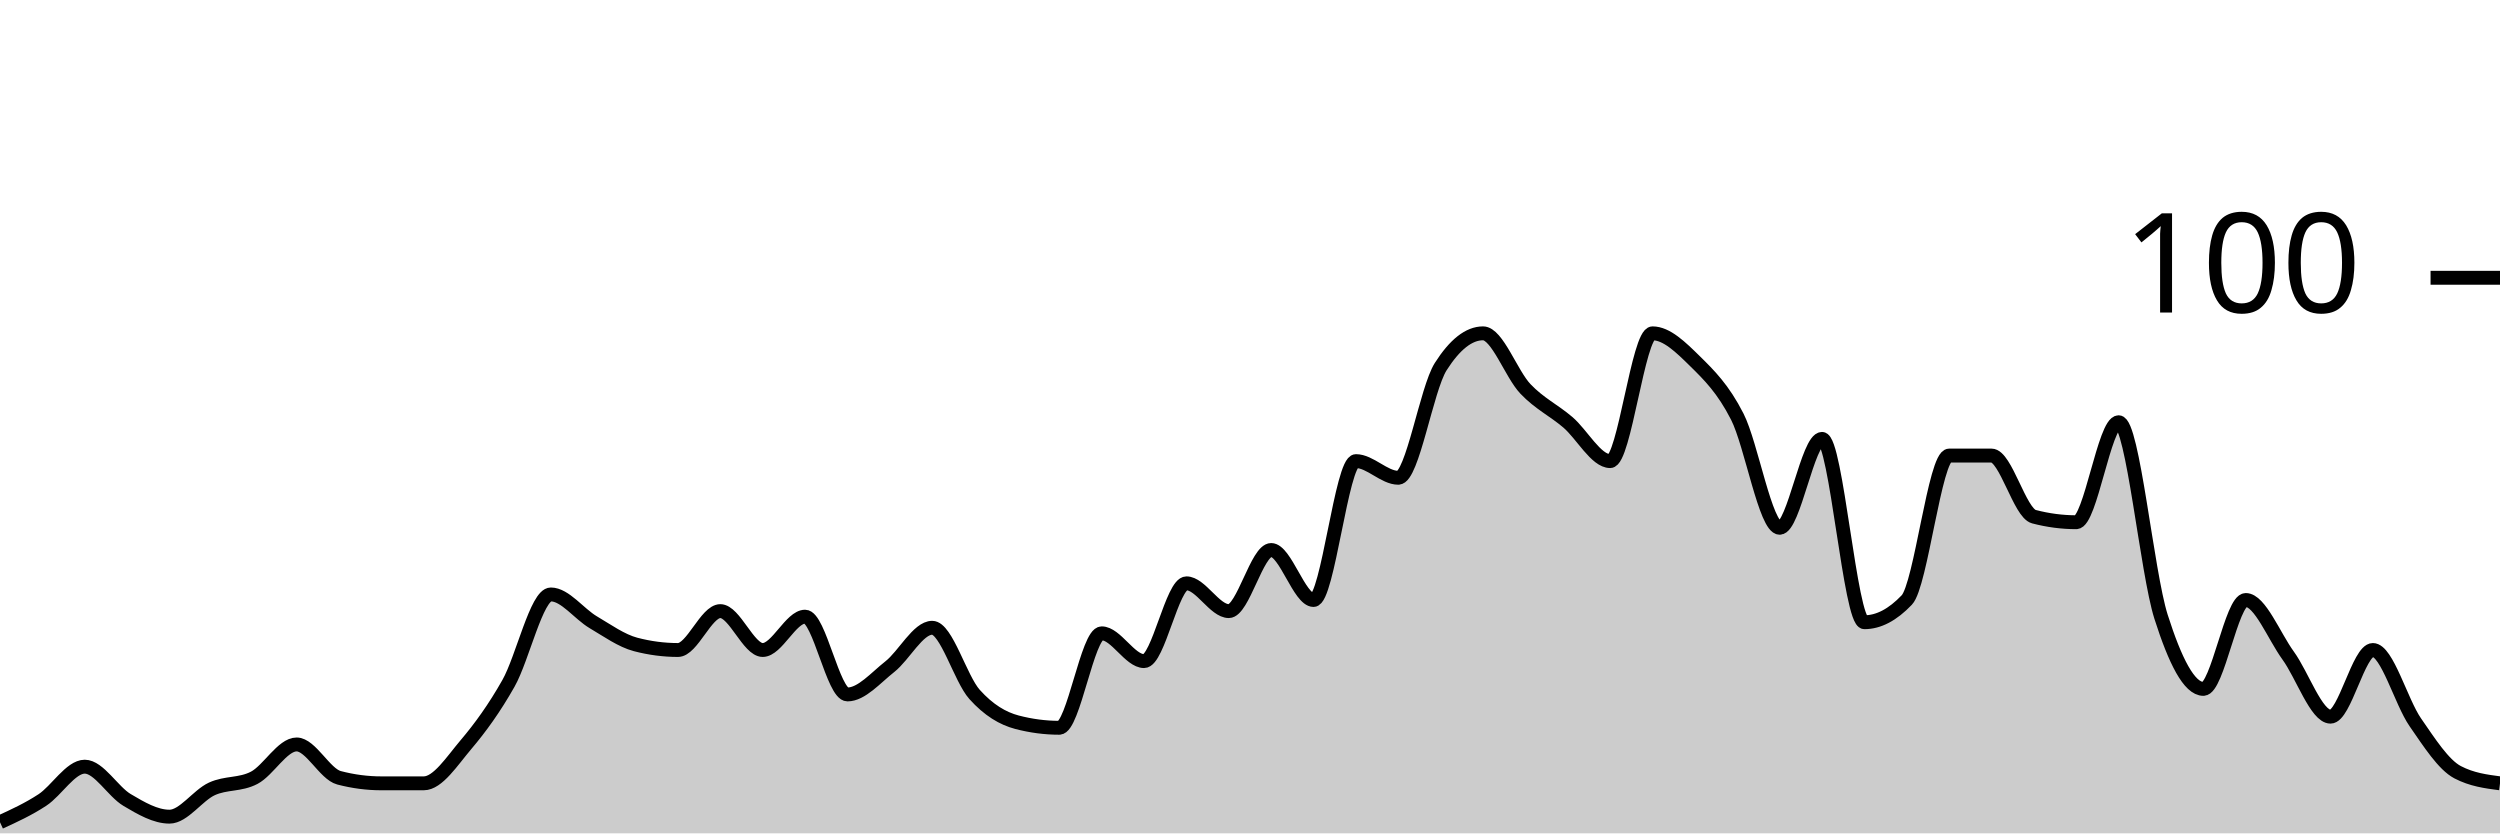
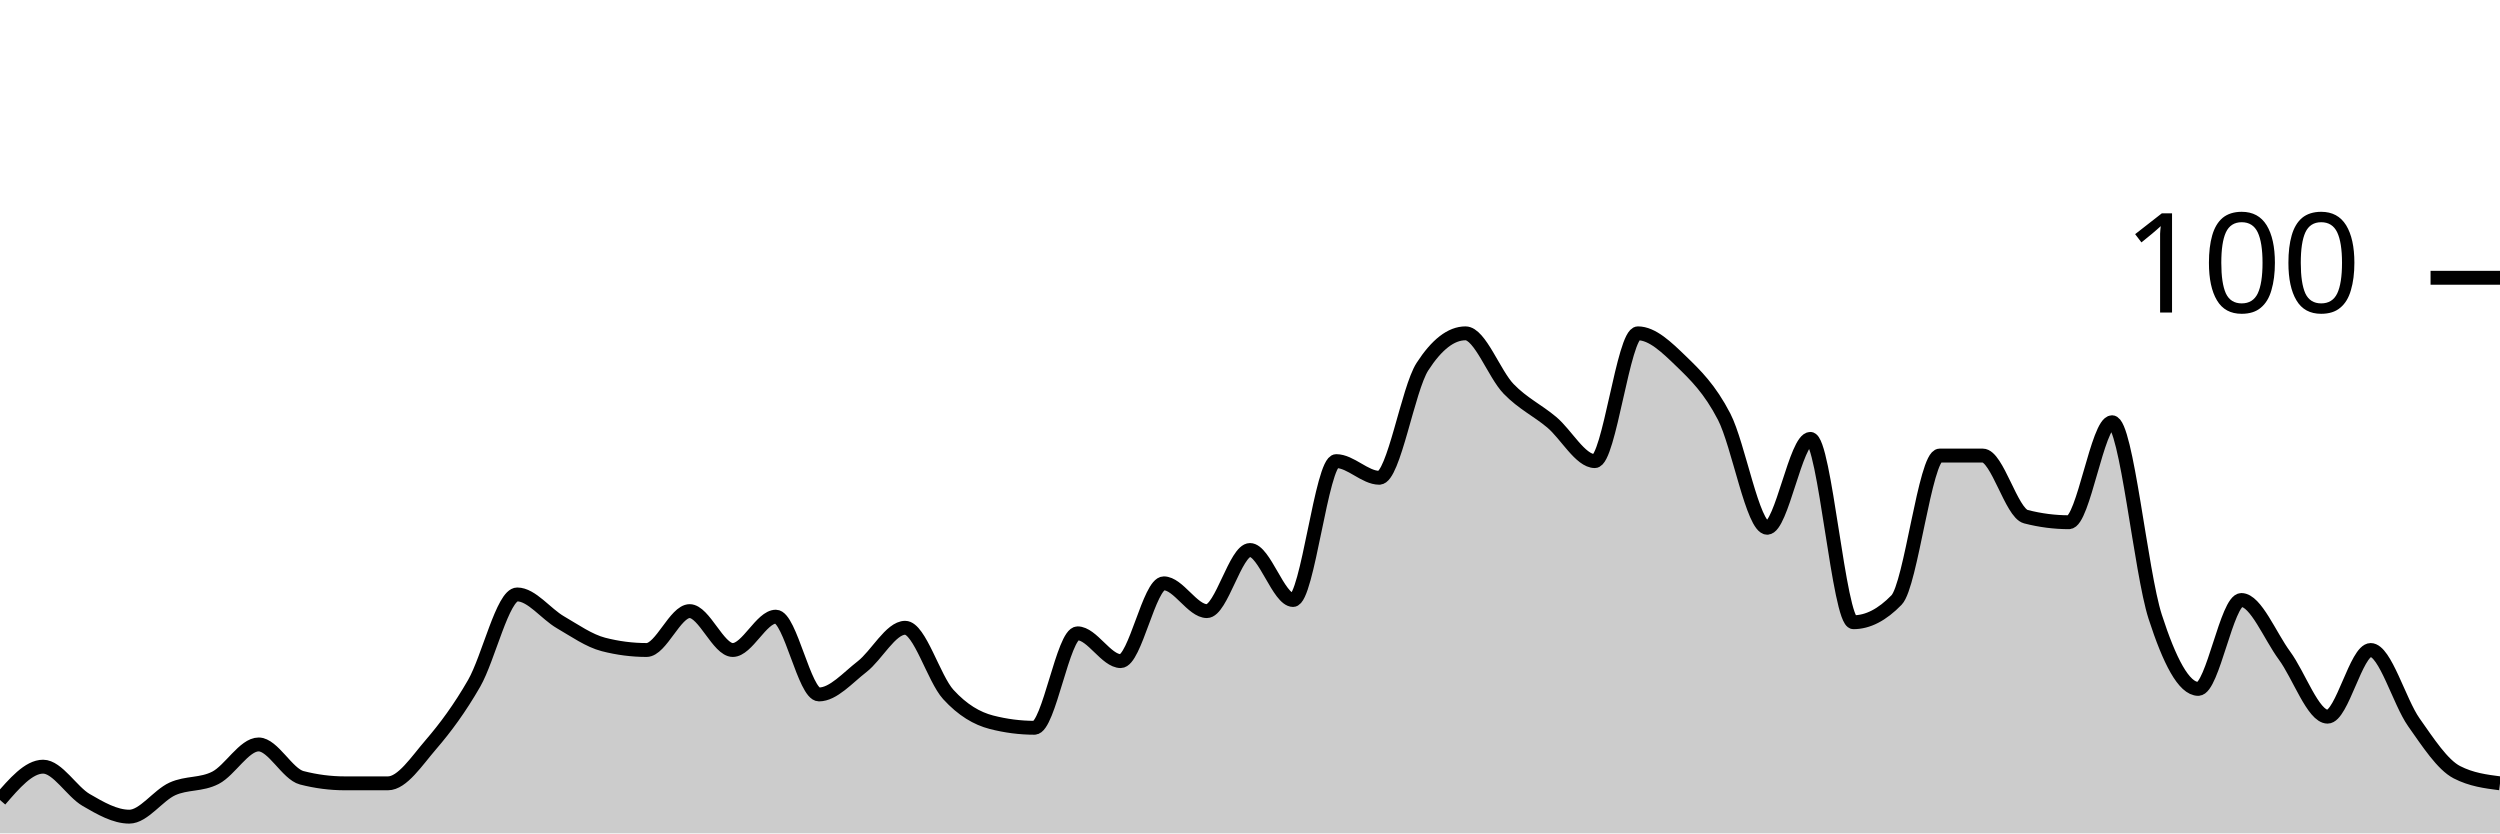
<svg xmlns="http://www.w3.org/2000/svg" viewBox="0 0 180 60">
  <g transform="translate(0,20)">
-     <path class="area" fill="rgba(0, 0, 0, 0.2)" d="M0,39.2C1.017,38.733,2.034,38.267,3.051,37.6C4.068,36.933,5.085,35.2,6.102,35.2C7.119,35.2,8.136,37,9.153,37.6C10.169,38.2,11.186,38.8,12.203,38.8C13.22,38.8,14.237,37.267,15.254,36.8C16.271,36.333,17.288,36.533,18.305,36C19.322,35.467,20.339,33.6,21.356,33.6C22.373,33.6,23.39,35.733,24.407,36C25.424,36.267,26.441,36.4,27.458,36.4C28.475,36.4,29.492,36.4,30.508,36.4C31.525,36.4,32.542,34.8,33.559,33.6C34.576,32.4,35.593,31,36.61,29.2C37.627,27.4,38.644,22.8,39.661,22.8C40.678,22.8,41.695,24.2,42.712,24.8C43.729,25.4,44.746,26.133,45.763,26.4C46.78,26.667,47.797,26.8,48.814,26.8C49.831,26.8,50.847,24,51.864,24C52.881,24,53.898,26.8,54.915,26.8C55.932,26.8,56.949,24.4,57.966,24.4C58.983,24.4,60,30,61.017,30C62.034,30,63.051,28.8,64.068,28C65.085,27.2,66.102,25.2,67.119,25.2C68.136,25.2,69.153,28.867,70.169,30C71.186,31.133,72.203,31.733,73.22,32C74.237,32.267,75.254,32.4,76.271,32.4C77.288,32.4,78.305,25.6,79.322,25.6C80.339,25.6,81.356,27.6,82.373,27.6C83.39,27.6,84.407,22,85.424,22C86.441,22,87.458,24,88.475,24C89.492,24,90.508,19.6,91.525,19.6C92.542,19.6,93.559,23.2,94.576,23.2C95.593,23.2,96.61,13.2,97.627,13.2C98.644,13.2,99.661,14.4,100.678,14.4C101.695,14.4,102.712,8,103.729,6.4C104.746,4.8,105.763,4,106.78,4C107.797,4,108.814,6.933,109.831,8C110.847,9.067,111.864,9.533,112.881,10.4C113.898,11.267,114.915,13.2,115.932,13.2C116.949,13.2,117.966,4,118.983,4C120,4,121.017,5,122.034,6C123.051,7,124.068,8,125.085,10C126.102,12,127.119,18,128.136,18C129.153,18,130.169,11.6,131.186,11.6C132.203,11.6,133.22,24.8,134.237,24.8C135.254,24.8,136.271,24.267,137.288,23.2C138.305,22.133,139.322,12.8,140.339,12.8C141.356,12.8,142.373,12.8,143.39,12.8C144.407,12.8,145.424,16.933,146.441,17.2C147.458,17.467,148.475,17.6,149.492,17.6C150.508,17.6,151.525,10.4,152.542,10.4C153.559,10.4,154.576,21.2,155.593,24.4C156.61,27.6,157.627,29.6,158.644,29.6C159.661,29.6,160.678,23.2,161.695,23.2C162.712,23.2,163.729,25.8,164.746,27.2C165.763,28.6,166.78,31.6,167.797,31.6C168.814,31.6,169.831,26.8,170.847,26.8C171.864,26.8,172.881,30.533,173.898,32C174.915,33.467,175.932,35.067,176.949,35.6C177.966,36.133,178.983,36.267,180,36.4L180,40C178.983,40,177.966,40,176.949,40C175.932,40,174.915,40,173.898,40C172.881,40,171.864,40,170.847,40C169.831,40,168.814,40,167.797,40C166.78,40,165.763,40,164.746,40C163.729,40,162.712,40,161.695,40C160.678,40,159.661,40,158.644,40C157.627,40,156.61,40,155.593,40C154.576,40,153.559,40,152.542,40C151.525,40,150.508,40,149.492,40C148.475,40,147.458,40,146.441,40C145.424,40,144.407,40,143.39,40C142.373,40,141.356,40,140.339,40C139.322,40,138.305,40,137.288,40C136.271,40,135.254,40,134.237,40C133.22,40,132.203,40,131.186,40C130.169,40,129.153,40,128.136,40C127.119,40,126.102,40,125.085,40C124.068,40,123.051,40,122.034,40C121.017,40,120,40,118.983,40C117.966,40,116.949,40,115.932,40C114.915,40,113.898,40,112.881,40C111.864,40,110.847,40,109.831,40C108.814,40,107.797,40,106.78,40C105.763,40,104.746,40,103.729,40C102.712,40,101.695,40,100.678,40C99.661,40,98.644,40,97.627,40C96.61,40,95.593,40,94.576,40C93.559,40,92.542,40,91.525,40C90.508,40,89.492,40,88.475,40C87.458,40,86.441,40,85.424,40C84.407,40,83.39,40,82.373,40C81.356,40,80.339,40,79.322,40C78.305,40,77.288,40,76.271,40C75.254,40,74.237,40,73.22,40C72.203,40,71.186,40,70.169,40C69.153,40,68.136,40,67.119,40C66.102,40,65.085,40,64.068,40C63.051,40,62.034,40,61.017,40C60,40,58.983,40,57.966,40C56.949,40,55.932,40,54.915,40C53.898,40,52.881,40,51.864,40C50.847,40,49.831,40,48.814,40C47.797,40,46.78,40,45.763,40C44.746,40,43.729,40,42.712,40C41.695,40,40.678,40,39.661,40C38.644,40,37.627,40,36.61,40C35.593,40,34.576,40,33.559,40C32.542,40,31.525,40,30.508,40C29.492,40,28.475,40,27.458,40C26.441,40,25.424,40,24.407,40C23.39,40,22.373,40,21.356,40C20.339,40,19.322,40,18.305,40C17.288,40,16.271,40,15.254,40C14.237,40,13.22,40,12.203,40C11.186,40,10.169,40,9.153,40C8.136,40,7.119,40,6.102,40C5.085,40,4.068,40,3.051,40C2.034,40,1.017,40,0,40Z" />
-     <path class="line" stroke="black" fill="none" d="M0,39.2C1.017,38.733,2.034,38.267,3.051,37.6C4.068,36.933,5.085,35.2,6.102,35.2C7.119,35.2,8.136,37,9.153,37.6C10.169,38.2,11.186,38.8,12.203,38.8C13.22,38.8,14.237,37.267,15.254,36.8C16.271,36.333,17.288,36.533,18.305,36C19.322,35.467,20.339,33.6,21.356,33.6C22.373,33.6,23.39,35.733,24.407,36C25.424,36.267,26.441,36.4,27.458,36.4C28.475,36.4,29.492,36.4,30.508,36.4C31.525,36.4,32.542,34.8,33.559,33.6C34.576,32.4,35.593,31,36.61,29.2C37.627,27.4,38.644,22.8,39.661,22.8C40.678,22.8,41.695,24.2,42.712,24.8C43.729,25.4,44.746,26.133,45.763,26.4C46.78,26.667,47.797,26.8,48.814,26.8C49.831,26.8,50.847,24,51.864,24C52.881,24,53.898,26.8,54.915,26.8C55.932,26.8,56.949,24.4,57.966,24.4C58.983,24.4,60,30,61.017,30C62.034,30,63.051,28.8,64.068,28C65.085,27.2,66.102,25.2,67.119,25.2C68.136,25.2,69.153,28.867,70.169,30C71.186,31.133,72.203,31.733,73.22,32C74.237,32.267,75.254,32.4,76.271,32.4C77.288,32.4,78.305,25.6,79.322,25.6C80.339,25.6,81.356,27.6,82.373,27.6C83.39,27.6,84.407,22,85.424,22C86.441,22,87.458,24,88.475,24C89.492,24,90.508,19.6,91.525,19.6C92.542,19.6,93.559,23.2,94.576,23.2C95.593,23.2,96.61,13.2,97.627,13.2C98.644,13.2,99.661,14.4,100.678,14.4C101.695,14.4,102.712,8,103.729,6.4C104.746,4.8,105.763,4,106.78,4C107.797,4,108.814,6.933,109.831,8C110.847,9.067,111.864,9.533,112.881,10.4C113.898,11.267,114.915,13.2,115.932,13.2C116.949,13.2,117.966,4,118.983,4C120,4,121.017,5,122.034,6C123.051,7,124.068,8,125.085,10C126.102,12,127.119,18,128.136,18C129.153,18,130.169,11.6,131.186,11.6C132.203,11.6,133.22,24.8,134.237,24.8C135.254,24.8,136.271,24.267,137.288,23.2C138.305,22.133,139.322,12.8,140.339,12.8C141.356,12.8,142.373,12.8,143.39,12.8C144.407,12.8,145.424,16.933,146.441,17.2C147.458,17.467,148.475,17.6,149.492,17.6C150.508,17.6,151.525,10.4,152.542,10.4C153.559,10.4,154.576,21.2,155.593,24.4C156.61,27.6,157.627,29.6,158.644,29.6C159.661,29.6,160.678,23.2,161.695,23.2C162.712,23.2,163.729,25.8,164.746,27.2C165.763,28.6,166.78,31.6,167.797,31.6C168.814,31.6,169.831,26.8,170.847,26.8C171.864,26.8,172.881,30.533,173.898,32C174.915,33.467,175.932,35.067,176.949,35.6C177.966,36.133,178.983,36.267,180,36.4" />
+     <path class="area" fill="rgba(0, 0, 0, 0.2)" d="M0,37.6C1.034,36.4,2.069,35.2,3.103,35.2C4.138,35.2,5.172,37,6.207,37.6C7.241,38.2,8.276,38.8,9.31,38.8C10.345,38.8,11.379,37.267,12.414,36.8C13.448,36.333,14.483,36.533,15.517,36C16.552,35.467,17.586,33.6,18.621,33.6C19.655,33.6,20.69,35.733,21.724,36C22.759,36.267,23.793,36.4,24.828,36.4C25.862,36.4,26.897,36.4,27.931,36.4C28.966,36.4,30,34.8,31.034,33.6C32.069,32.4,33.103,31,34.138,29.2C35.172,27.4,36.207,22.8,37.241,22.8C38.276,22.8,39.31,24.2,40.345,24.8C41.379,25.4,42.414,26.133,43.448,26.4C44.483,26.667,45.517,26.8,46.552,26.8C47.586,26.8,48.621,24,49.655,24C50.69,24,51.724,26.8,52.759,26.8C53.793,26.8,54.828,24.4,55.862,24.4C56.897,24.4,57.931,30,58.966,30C60,30,61.034,28.8,62.069,28C63.103,27.2,64.138,25.2,65.172,25.2C66.207,25.2,67.241,28.867,68.276,30C69.31,31.133,70.345,31.733,71.379,32C72.414,32.267,73.448,32.4,74.483,32.4C75.517,32.4,76.552,25.6,77.586,25.6C78.621,25.6,79.655,27.6,80.69,27.6C81.724,27.6,82.759,22,83.793,22C84.828,22,85.862,24,86.897,24C87.931,24,88.966,19.6,90,19.6C91.034,19.6,92.069,23.2,93.103,23.2C94.138,23.2,95.172,13.2,96.207,13.2C97.241,13.2,98.276,14.4,99.31,14.4C100.345,14.4,101.379,8,102.414,6.4C103.448,4.8,104.483,4,105.517,4C106.552,4,107.586,6.933,108.621,8C109.655,9.067,110.69,9.533,111.724,10.4C112.759,11.267,113.793,13.2,114.828,13.2C115.862,13.2,116.897,4,117.931,4C118.966,4,120,5,121.034,6C122.069,7,123.103,8,124.138,10C125.172,12,126.207,18,127.241,18C128.276,18,129.31,11.6,130.345,11.6C131.379,11.6,132.414,24.8,133.448,24.8C134.483,24.8,135.517,24.267,136.552,23.2C137.586,22.133,138.621,12.8,139.655,12.8C140.69,12.8,141.724,12.8,142.759,12.8C143.793,12.8,144.828,16.933,145.862,17.2C146.897,17.467,147.931,17.6,148.966,17.6C150,17.6,151.034,10.4,152.069,10.4C153.103,10.4,154.138,21.2,155.172,24.4C156.207,27.6,157.241,29.6,158.276,29.6C159.31,29.6,160.345,23.2,161.379,23.2C162.414,23.2,163.448,25.8,164.483,27.2C165.517,28.6,166.552,31.6,167.586,31.6C168.621,31.6,169.655,26.8,170.69,26.8C171.724,26.8,172.759,30.533,173.793,32C174.828,33.467,175.862,35.067,176.897,35.6C177.931,36.133,178.966,36.267,180,36.4L180,40C178.966,40,177.931,40,176.897,40C175.862,40,174.828,40,173.793,40C172.759,40,171.724,40,170.69,40C169.655,40,168.621,40,167.586,40C166.552,40,165.517,40,164.483,40C163.448,40,162.414,40,161.379,40C160.345,40,159.31,40,158.276,40C157.241,40,156.207,40,155.172,40C154.138,40,153.103,40,152.069,40C151.034,40,150,40,148.966,40C147.931,40,146.897,40,145.862,40C144.828,40,143.793,40,142.759,40C141.724,40,140.69,40,139.655,40C138.621,40,137.586,40,136.552,40C135.517,40,134.483,40,133.448,40C132.414,40,131.379,40,130.345,40C129.31,40,128.276,40,127.241,40C126.207,40,125.172,40,124.138,40C123.103,40,122.069,40,121.034,40C120,40,118.966,40,117.931,40C116.897,40,115.862,40,114.828,40C113.793,40,112.759,40,111.724,40C110.69,40,109.655,40,108.621,40C107.586,40,106.552,40,105.517,40C104.483,40,103.448,40,102.414,40C101.379,40,100.345,40,99.31,40C98.276,40,97.241,40,96.207,40C95.172,40,94.138,40,93.103,40C92.069,40,91.034,40,90,40C88.966,40,87.931,40,86.897,40C85.862,40,84.828,40,83.793,40C82.759,40,81.724,40,80.69,40C79.655,40,78.621,40,77.586,40C76.552,40,75.517,40,74.483,40C73.448,40,72.414,40,71.379,40C70.345,40,69.31,40,68.276,40C67.241,40,66.207,40,65.172,40C64.138,40,63.103,40,62.069,40C61.034,40,60,40,58.966,40C57.931,40,56.897,40,55.862,40C54.828,40,53.793,40,52.759,40C51.724,40,50.69,40,49.655,40C48.621,40,47.586,40,46.552,40C45.517,40,44.483,40,43.448,40C42.414,40,41.379,40,40.345,40C39.31,40,38.276,40,37.241,40C36.207,40,35.172,40,34.138,40C33.103,40,32.069,40,31.034,40C30,40,28.966,40,27.931,40C26.897,40,25.862,40,24.828,40C23.793,40,22.759,40,21.724,40C20.69,40,19.655,40,18.621,40C17.586,40,16.552,40,15.517,40C14.483,40,13.448,40,12.414,40C11.379,40,10.345,40,9.31,40C8.276,40,7.241,40,6.207,40C5.172,40,4.138,40,3.103,40C2.069,40,1.034,40,0,40Z" />
+     <path class="line" stroke="black" fill="none" d="M0,37.6C1.034,36.4,2.069,35.2,3.103,35.2C4.138,35.2,5.172,37,6.207,37.6C7.241,38.2,8.276,38.8,9.31,38.8C10.345,38.8,11.379,37.267,12.414,36.8C13.448,36.333,14.483,36.533,15.517,36C16.552,35.467,17.586,33.6,18.621,33.6C19.655,33.6,20.69,35.733,21.724,36C22.759,36.267,23.793,36.4,24.828,36.4C25.862,36.4,26.897,36.4,27.931,36.4C28.966,36.4,30,34.8,31.034,33.6C32.069,32.4,33.103,31,34.138,29.2C35.172,27.4,36.207,22.8,37.241,22.8C38.276,22.8,39.31,24.2,40.345,24.8C41.379,25.4,42.414,26.133,43.448,26.4C44.483,26.667,45.517,26.8,46.552,26.8C47.586,26.8,48.621,24,49.655,24C50.69,24,51.724,26.8,52.759,26.8C53.793,26.8,54.828,24.4,55.862,24.4C56.897,24.4,57.931,30,58.966,30C60,30,61.034,28.8,62.069,28C63.103,27.2,64.138,25.2,65.172,25.2C66.207,25.2,67.241,28.867,68.276,30C69.31,31.133,70.345,31.733,71.379,32C72.414,32.267,73.448,32.4,74.483,32.4C75.517,32.4,76.552,25.6,77.586,25.6C78.621,25.6,79.655,27.6,80.69,27.6C81.724,27.6,82.759,22,83.793,22C84.828,22,85.862,24,86.897,24C87.931,24,88.966,19.6,90,19.6C91.034,19.6,92.069,23.2,93.103,23.2C94.138,23.2,95.172,13.2,96.207,13.2C97.241,13.2,98.276,14.4,99.31,14.4C100.345,14.4,101.379,8,102.414,6.4C103.448,4.8,104.483,4,105.517,4C106.552,4,107.586,6.933,108.621,8C109.655,9.067,110.69,9.533,111.724,10.4C112.759,11.267,113.793,13.2,114.828,13.2C115.862,13.2,116.897,4,117.931,4C118.966,4,120,5,121.034,6C122.069,7,123.103,8,124.138,10C125.172,12,126.207,18,127.241,18C128.276,18,129.31,11.6,130.345,11.6C131.379,11.6,132.414,24.8,133.448,24.8C134.483,24.8,135.517,24.267,136.552,23.2C137.586,22.133,138.621,12.8,139.655,12.8C140.69,12.8,141.724,12.8,142.759,12.8C143.793,12.8,144.828,16.933,145.862,17.2C146.897,17.467,147.931,17.6,148.966,17.6C150,17.6,151.034,10.4,152.069,10.4C153.103,10.4,154.138,21.2,155.172,24.4C156.207,27.6,157.241,29.6,158.276,29.6C159.31,29.6,160.345,23.2,161.379,23.2C162.414,23.2,163.448,25.8,164.483,27.2C165.517,28.6,166.552,31.6,167.586,31.6C168.621,31.6,169.655,26.8,170.69,26.8C171.724,26.8,172.759,30.533,173.793,32C174.828,33.467,175.862,35.067,176.897,35.6C177.931,36.133,178.966,36.267,180,36.4" />
    <path class="axis-ceiling" stroke-width="1" stroke="black" fill="none" d="M175,0L180,0" />
    <text class="axis-ceiling-label" font-family="sans-serif" text-anchor="end" font-size="10px" x="170" y="2.5">100</text>
  </g>
</svg>
